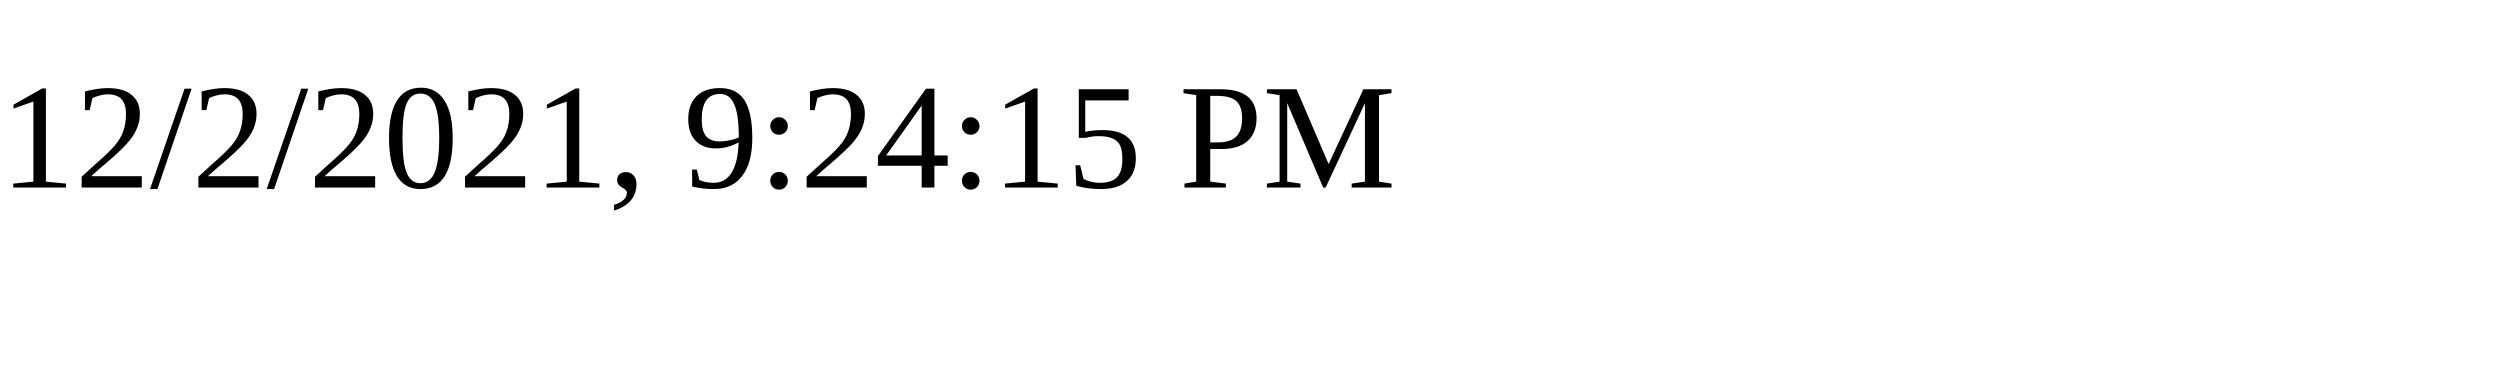
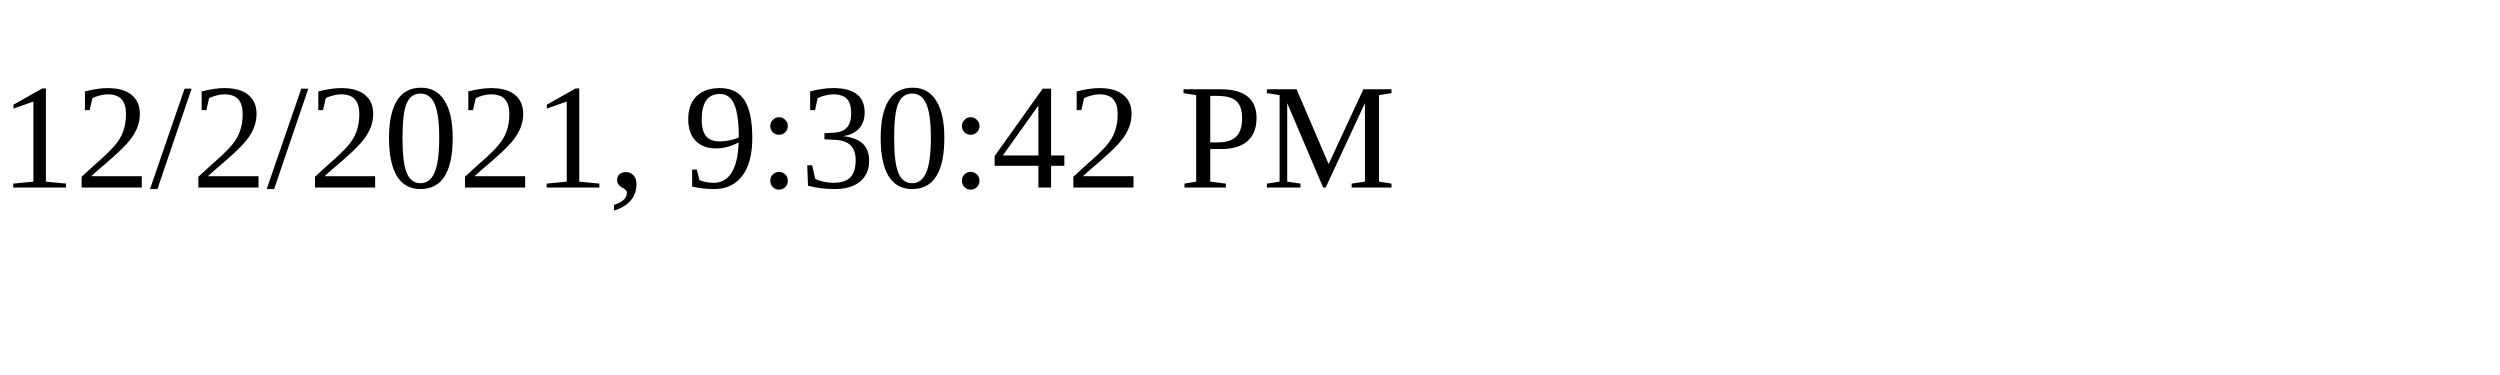
<svg xmlns="http://www.w3.org/2000/svg" height="30" width="200">
-   <text x="0" y="15">12/2/2021, 9:24:15 PM</text>
+   <text x="0" y="15">12/2/2021, 9:30:42 PM</text>
</svg>
